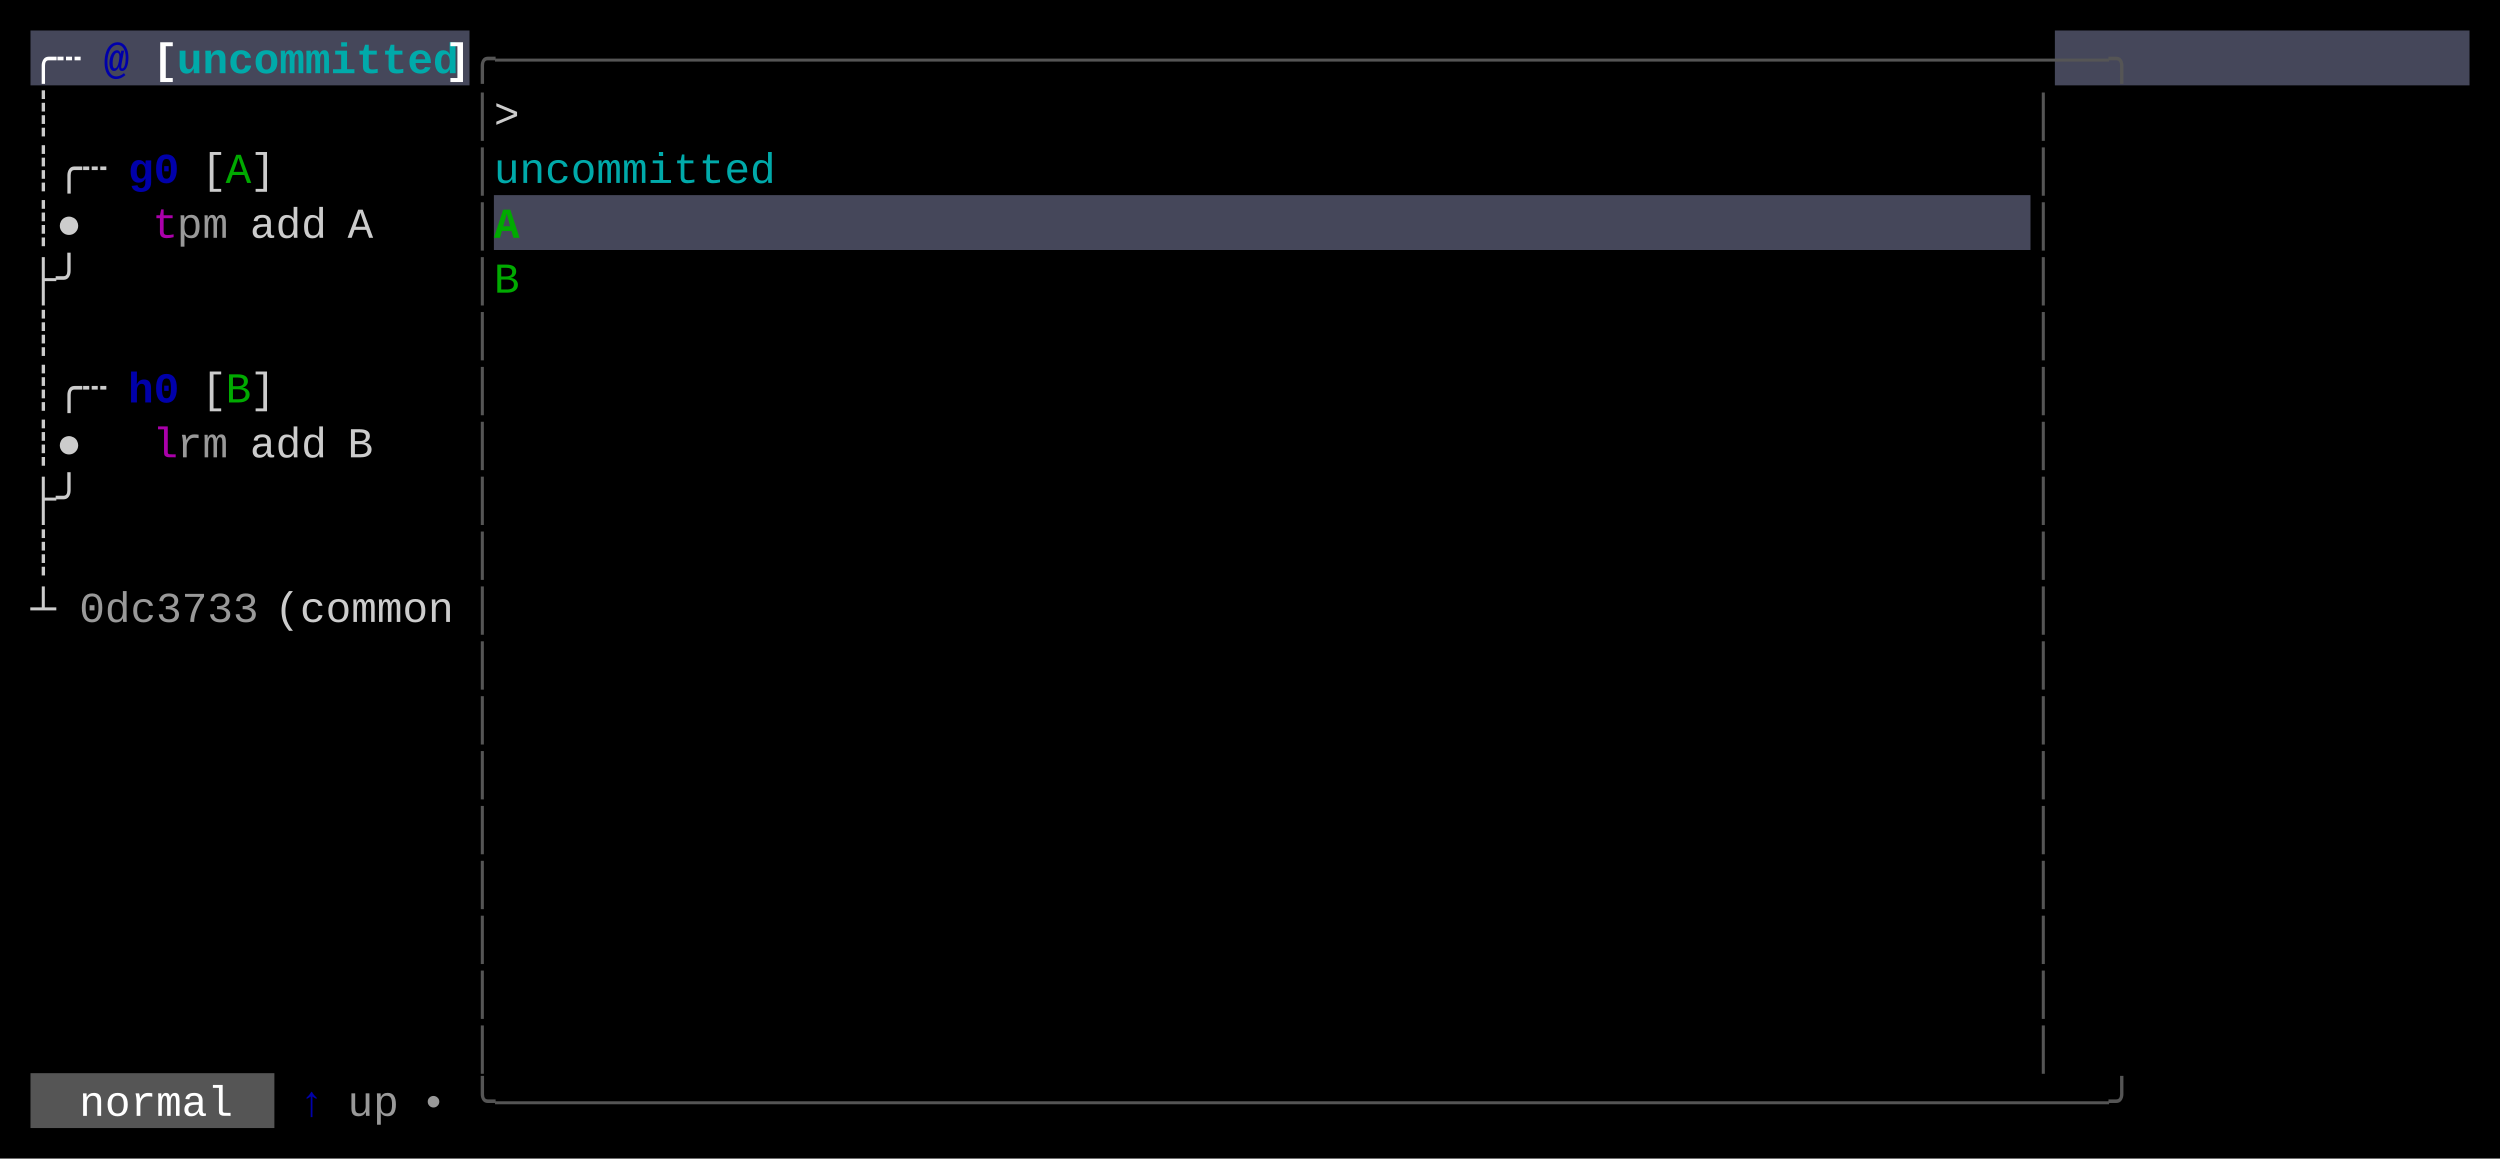
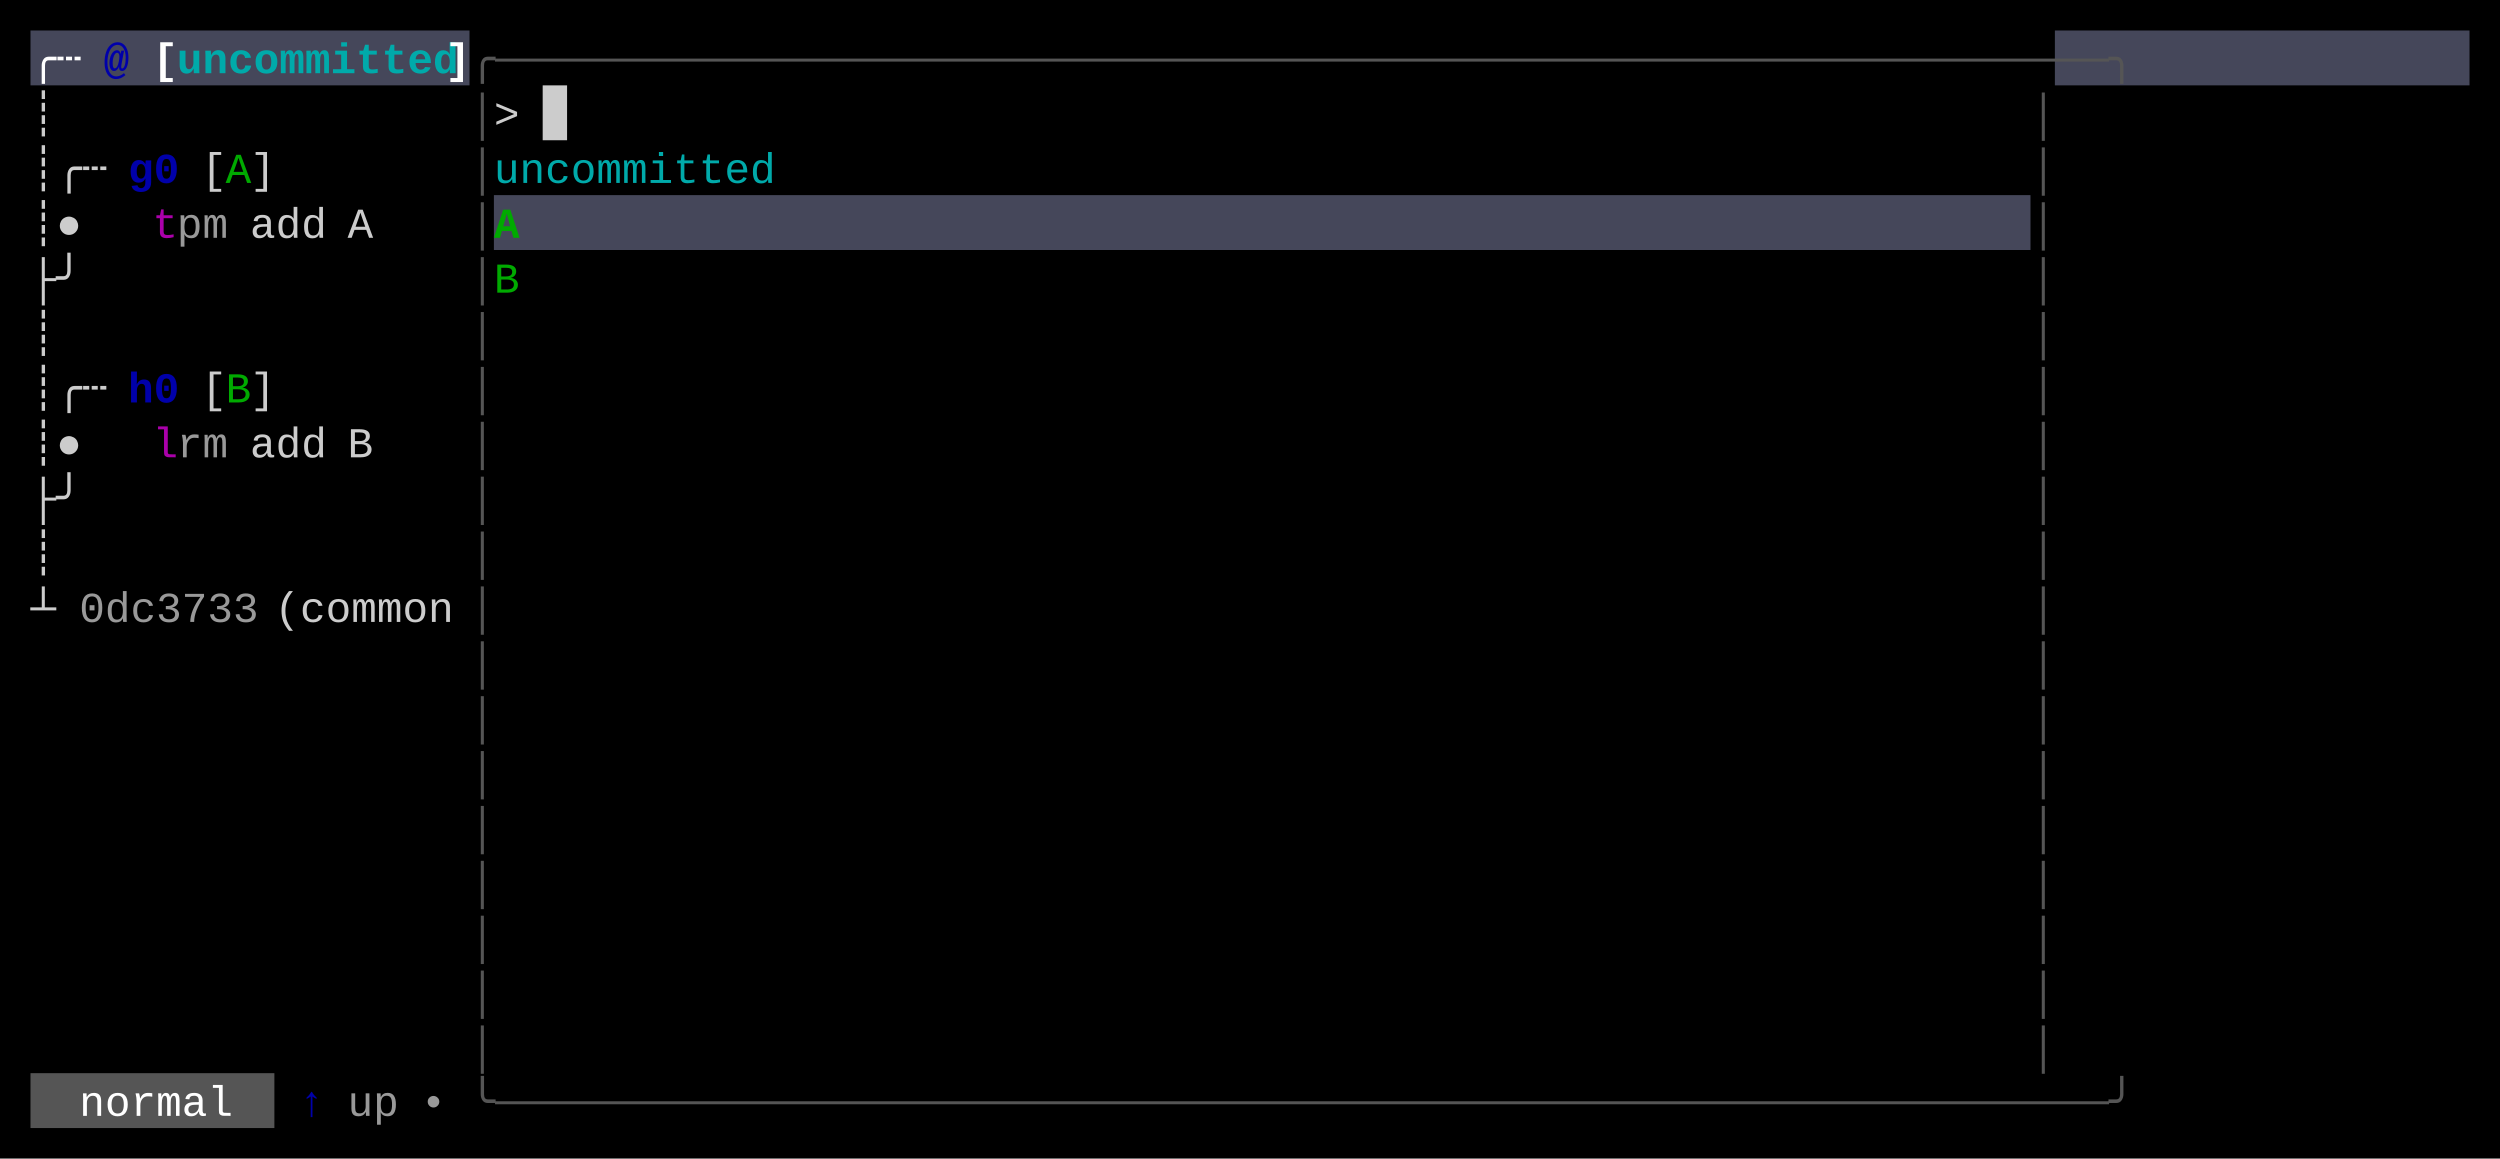
<svg xmlns="http://www.w3.org/2000/svg" width="820" height="380" viewBox="0 0 820 380">
  <rect x="0" y="0" width="820" height="380" fill="#000000" />
  <rect x="10" y="10" width="144" height="18" fill="#45475A" />
  <rect x="674" y="10" width="136" height="18" fill="#45475A" />
+   <rect x="178" y="28" width="8" height="18" fill="#CCCCCC" />
  <rect x="162" y="64" width="504" height="18" fill="#45475A" />
  <rect x="10" y="352" width="80" height="18" fill="#555555" />
  <g font-family="Menlo, Monaco, 'Courier New', monospace" font-size="14" xml:space="preserve">
    <text x="10 18" y="24" style="fill:#FFFFFF;font-weight:bold;">╭┄</text>
    <text x="34" y="24" style="fill:#0000AA;font-weight:bold;">@</text>
    <text x="50" y="24" style="fill:#FFFFFF;font-weight:bold;">[</text>
    <text x="58 66 74 82 90 98 106 114 122 130 138" y="24" style="fill:#00AAAA;font-weight:bold;">uncommitted</text>
    <text x="146" y="24" style="fill:#FFFFFF;font-weight:bold;">]</text>
    <text x="154 162 170 178 186 194 202 210 218 226 234 242 250 258 266 274 282 290 298 306 314 322 330 338 346 354 362 370 378 386 394 402 410 418 426 434 442 450 458 466 474 482 490 498 506 514 522 530 538 546 554 562 570 578 586 594 602 610 618 626 634 642 650 658 666" y="24" style="fill:#555555;">╭───────────────────────────────────────────────────────────────╮</text>
    <text x="10" y="42" style="fill:#CCCCCC;">┊</text>
    <text x="154" y="42" style="fill:#555555;">│</text>
    <text x="162" y="42" style="fill:#CCCCCC;">&gt;</text>
    <text x="666" y="42" style="fill:#555555;">│</text>
    <text x="10 18 26" y="60" style="fill:#CCCCCC;">┊╭┄</text>
    <text x="42 50" y="60" style="fill:#0000AA;font-weight:bold;">g0</text>
    <text x="66" y="60" style="fill:#CCCCCC;">[</text>
    <text x="74" y="60" style="fill:#00AA00;">A</text>
    <text x="82" y="60" style="fill:#CCCCCC;">]</text>
    <text x="154" y="60" style="fill:#555555;">│</text>
    <text x="162 170 178 186 194 202 210 218 226 234 242" y="60" style="fill:#00AAAA;">uncommitted</text>
    <text x="666" y="60" style="fill:#555555;">│</text>
    <text x="10 18" y="78" style="fill:#CCCCCC;">┊●</text>
    <text x="50" y="78" style="fill:#AA00AA;">t</text>
    <text x="58 66" y="78" style="fill:#CCCCCC;opacity:0.75;">pm</text>
    <text x="82 90 98" y="78" style="fill:#CCCCCC;">add</text>
    <text x="114" y="78" style="fill:#CCCCCC;">A</text>
    <text x="154" y="78" style="fill:#555555;">│</text>
    <text x="162" y="78" style="fill:#00AA00;font-weight:bold;">A</text>
    <text x="666" y="78" style="fill:#555555;">│</text>
    <text x="10 18" y="96" style="fill:#CCCCCC;">├╯</text>
    <text x="154" y="96" style="fill:#555555;">│</text>
    <text x="162" y="96" style="fill:#00AA00;">B</text>
    <text x="666" y="96" style="fill:#555555;">│</text>
    <text x="10" y="114" style="fill:#CCCCCC;">┊</text>
    <text x="154" y="114" style="fill:#555555;">│</text>
    <text x="666" y="114" style="fill:#555555;">│</text>
    <text x="10 18 26" y="132" style="fill:#CCCCCC;">┊╭┄</text>
    <text x="42 50" y="132" style="fill:#0000AA;font-weight:bold;">h0</text>
    <text x="66" y="132" style="fill:#CCCCCC;">[</text>
    <text x="74" y="132" style="fill:#00AA00;">B</text>
    <text x="82" y="132" style="fill:#CCCCCC;">]</text>
    <text x="154" y="132" style="fill:#555555;">│</text>
    <text x="666" y="132" style="fill:#555555;">│</text>
    <text x="10 18" y="150" style="fill:#CCCCCC;">┊●</text>
    <text x="50" y="150" style="fill:#AA00AA;">l</text>
    <text x="58 66" y="150" style="fill:#CCCCCC;opacity:0.75;">rm</text>
    <text x="82 90 98" y="150" style="fill:#CCCCCC;">add</text>
    <text x="114" y="150" style="fill:#CCCCCC;">B</text>
    <text x="154" y="150" style="fill:#555555;">│</text>
    <text x="666" y="150" style="fill:#555555;">│</text>
    <text x="10 18" y="168" style="fill:#CCCCCC;">├╯</text>
    <text x="154" y="168" style="fill:#555555;">│</text>
    <text x="666" y="168" style="fill:#555555;">│</text>
    <text x="10" y="186" style="fill:#CCCCCC;">┊</text>
    <text x="154" y="186" style="fill:#555555;">│</text>
    <text x="666" y="186" style="fill:#555555;">│</text>
    <text x="10" y="204" style="fill:#CCCCCC;">┴</text>
    <text x="26 34 42 50 58 66 74" y="204" style="fill:#CCCCCC;opacity:0.75;">0dc3733</text>
    <text x="90 98 106 114 122 130 138" y="204" style="fill:#CCCCCC;">(common</text>
    <text x="154" y="204" style="fill:#555555;">│</text>
    <text x="666" y="204" style="fill:#555555;">│</text>
    <text x="154" y="222" style="fill:#555555;">│</text>
    <text x="666" y="222" style="fill:#555555;">│</text>
    <text x="154" y="240" style="fill:#555555;">│</text>
    <text x="666" y="240" style="fill:#555555;">│</text>
    <text x="154" y="258" style="fill:#555555;">│</text>
    <text x="666" y="258" style="fill:#555555;">│</text>
    <text x="154" y="276" style="fill:#555555;">│</text>
    <text x="666" y="276" style="fill:#555555;">│</text>
    <text x="154" y="294" style="fill:#555555;">│</text>
    <text x="666" y="294" style="fill:#555555;">│</text>
    <text x="154" y="312" style="fill:#555555;">│</text>
    <text x="666" y="312" style="fill:#555555;">│</text>
    <text x="154" y="330" style="fill:#555555;">│</text>
    <text x="666" y="330" style="fill:#555555;">│</text>
    <text x="154" y="348" style="fill:#555555;">│</text>
    <text x="666" y="348" style="fill:#555555;">│</text>
    <text x="26 34 42 50 58 66" y="366" style="fill:#FFFFFF;">normal</text>
    <text x="98" y="366" style="fill:#0000AA;">↑</text>
    <text x="114 122" y="366" style="fill:#CCCCCC;opacity:0.75;">up</text>
    <text x="138" y="366" style="fill:#CCCCCC;opacity:0.75;">•</text>
    <text x="154 162 170 178 186 194 202 210 218 226 234 242 250 258 266 274 282 290 298 306 314 322 330 338 346 354 362 370 378 386 394 402 410 418 426 434 442 450 458 466 474 482 490 498 506 514 522 530 538 546 554 562 570 578 586 594 602 610 618 626 634 642 650 658 666" y="366" style="fill:#555555;">╰───────────────────────────────────────────────────────────────╯</text>
  </g>
</svg>
